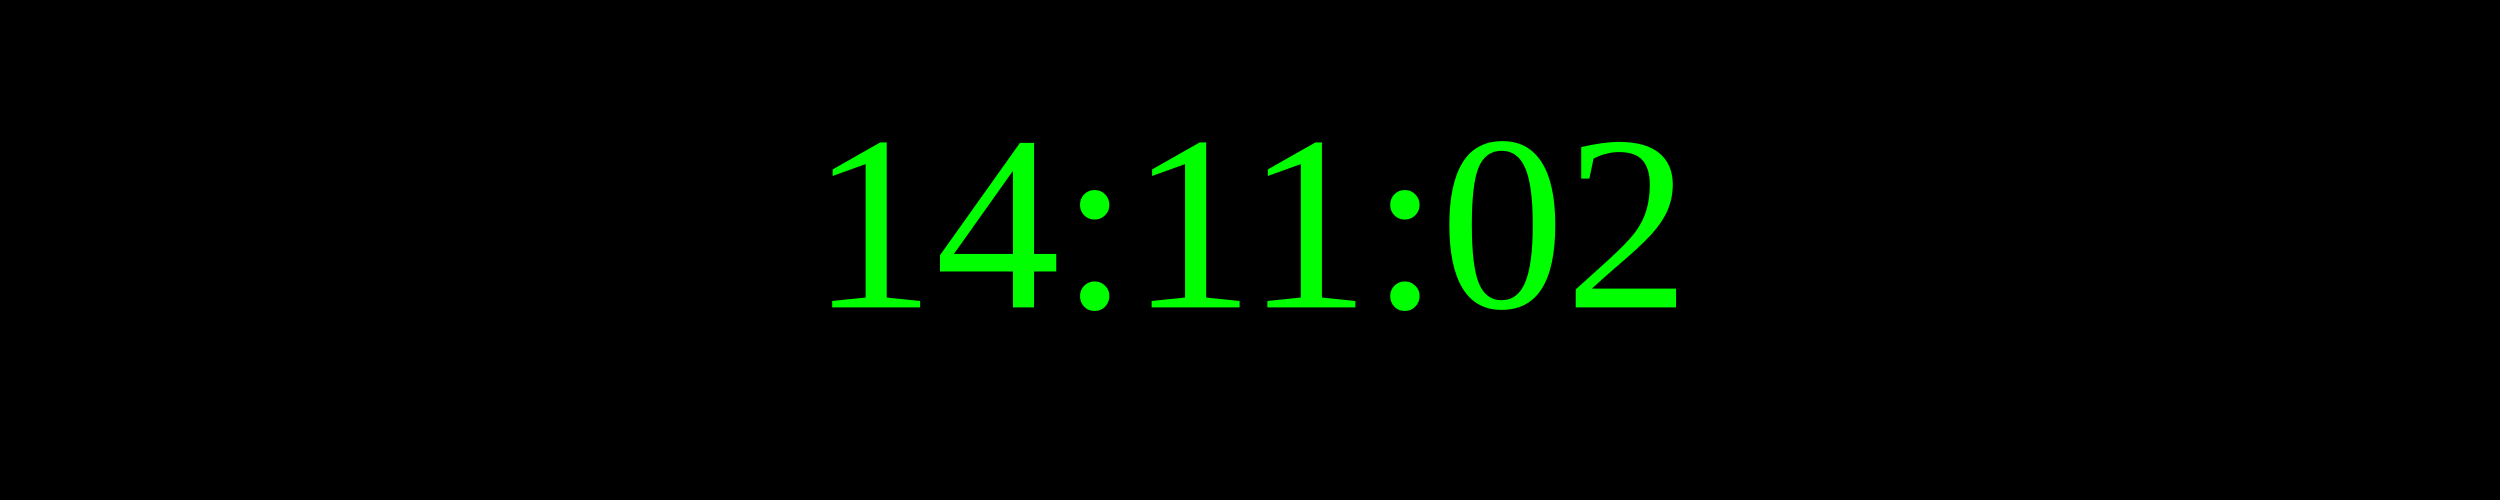
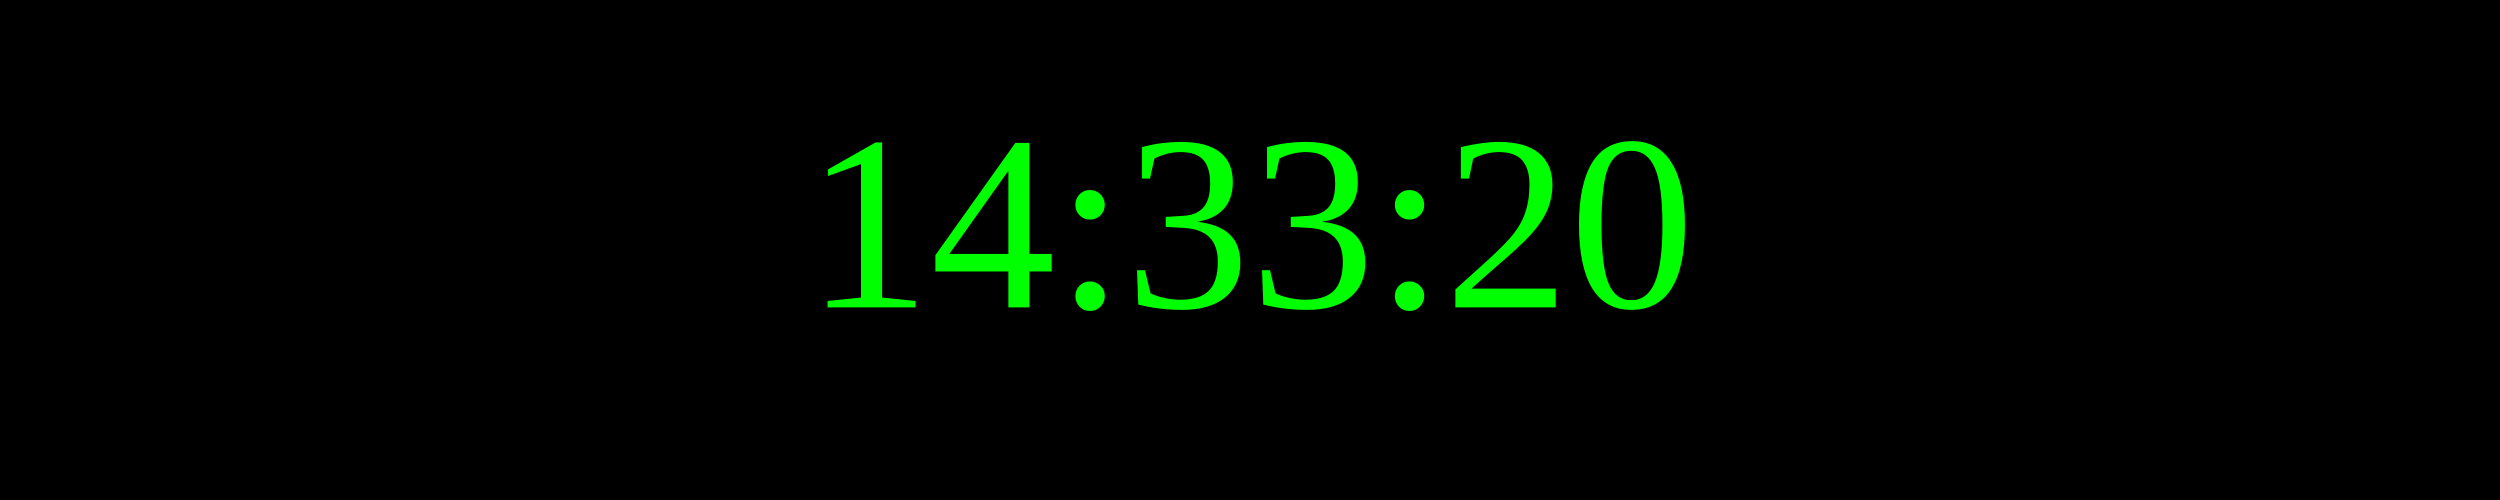
<svg xmlns="http://www.w3.org/2000/svg" width="250" height="50">
  <rect width="100%" height="100%" fill="black" />
  <text x="50%" y="50%" font-size="25" fill="lime" text-anchor="middle" dominant-baseline="middle">
- 14:11:02
+ 14:33:20
</text>
</svg>
